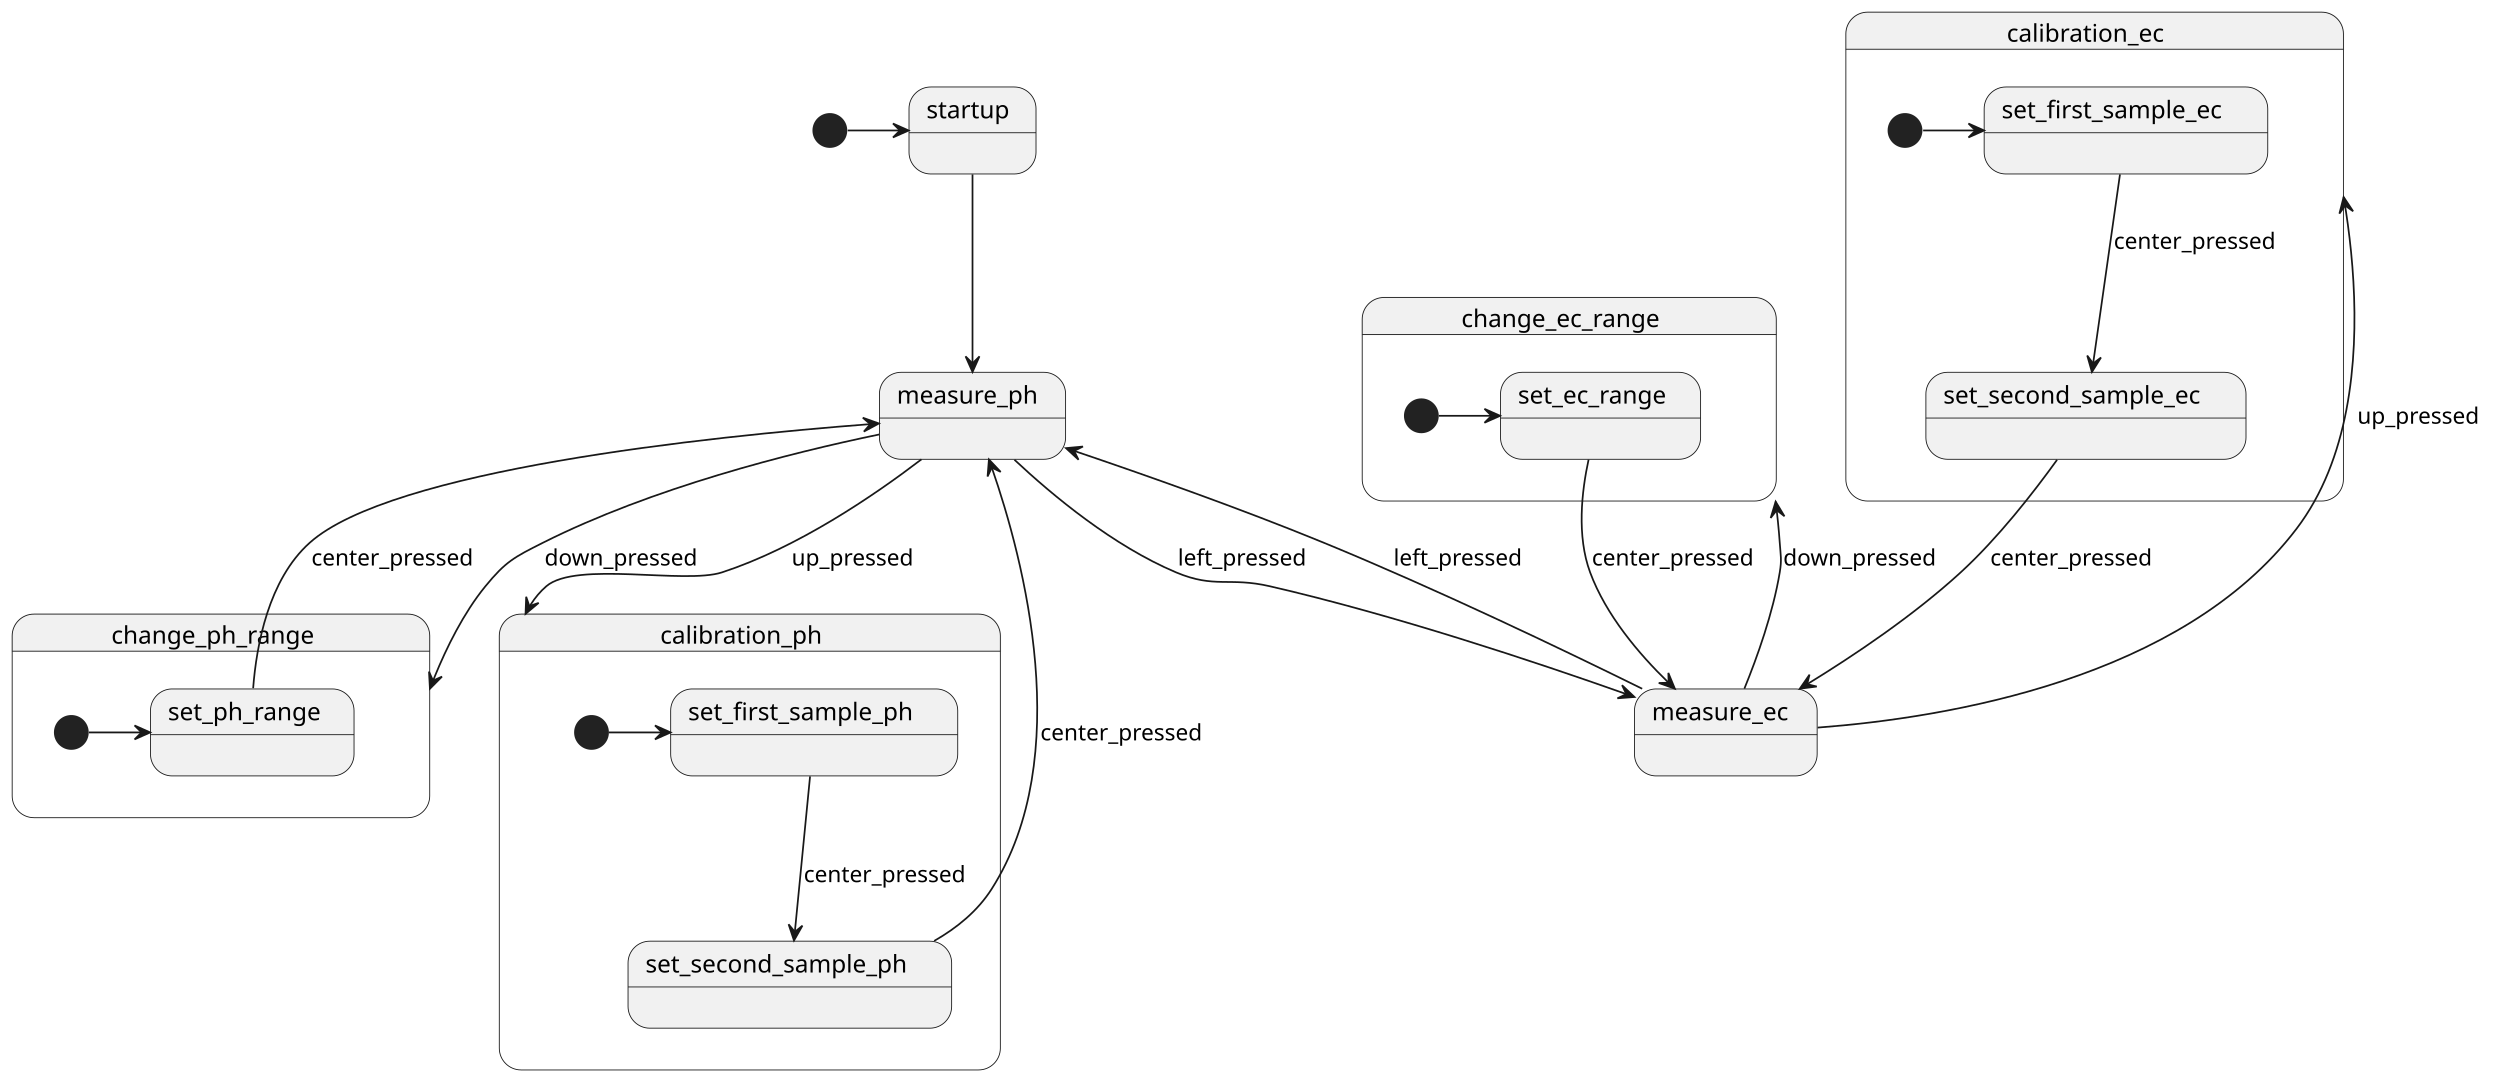
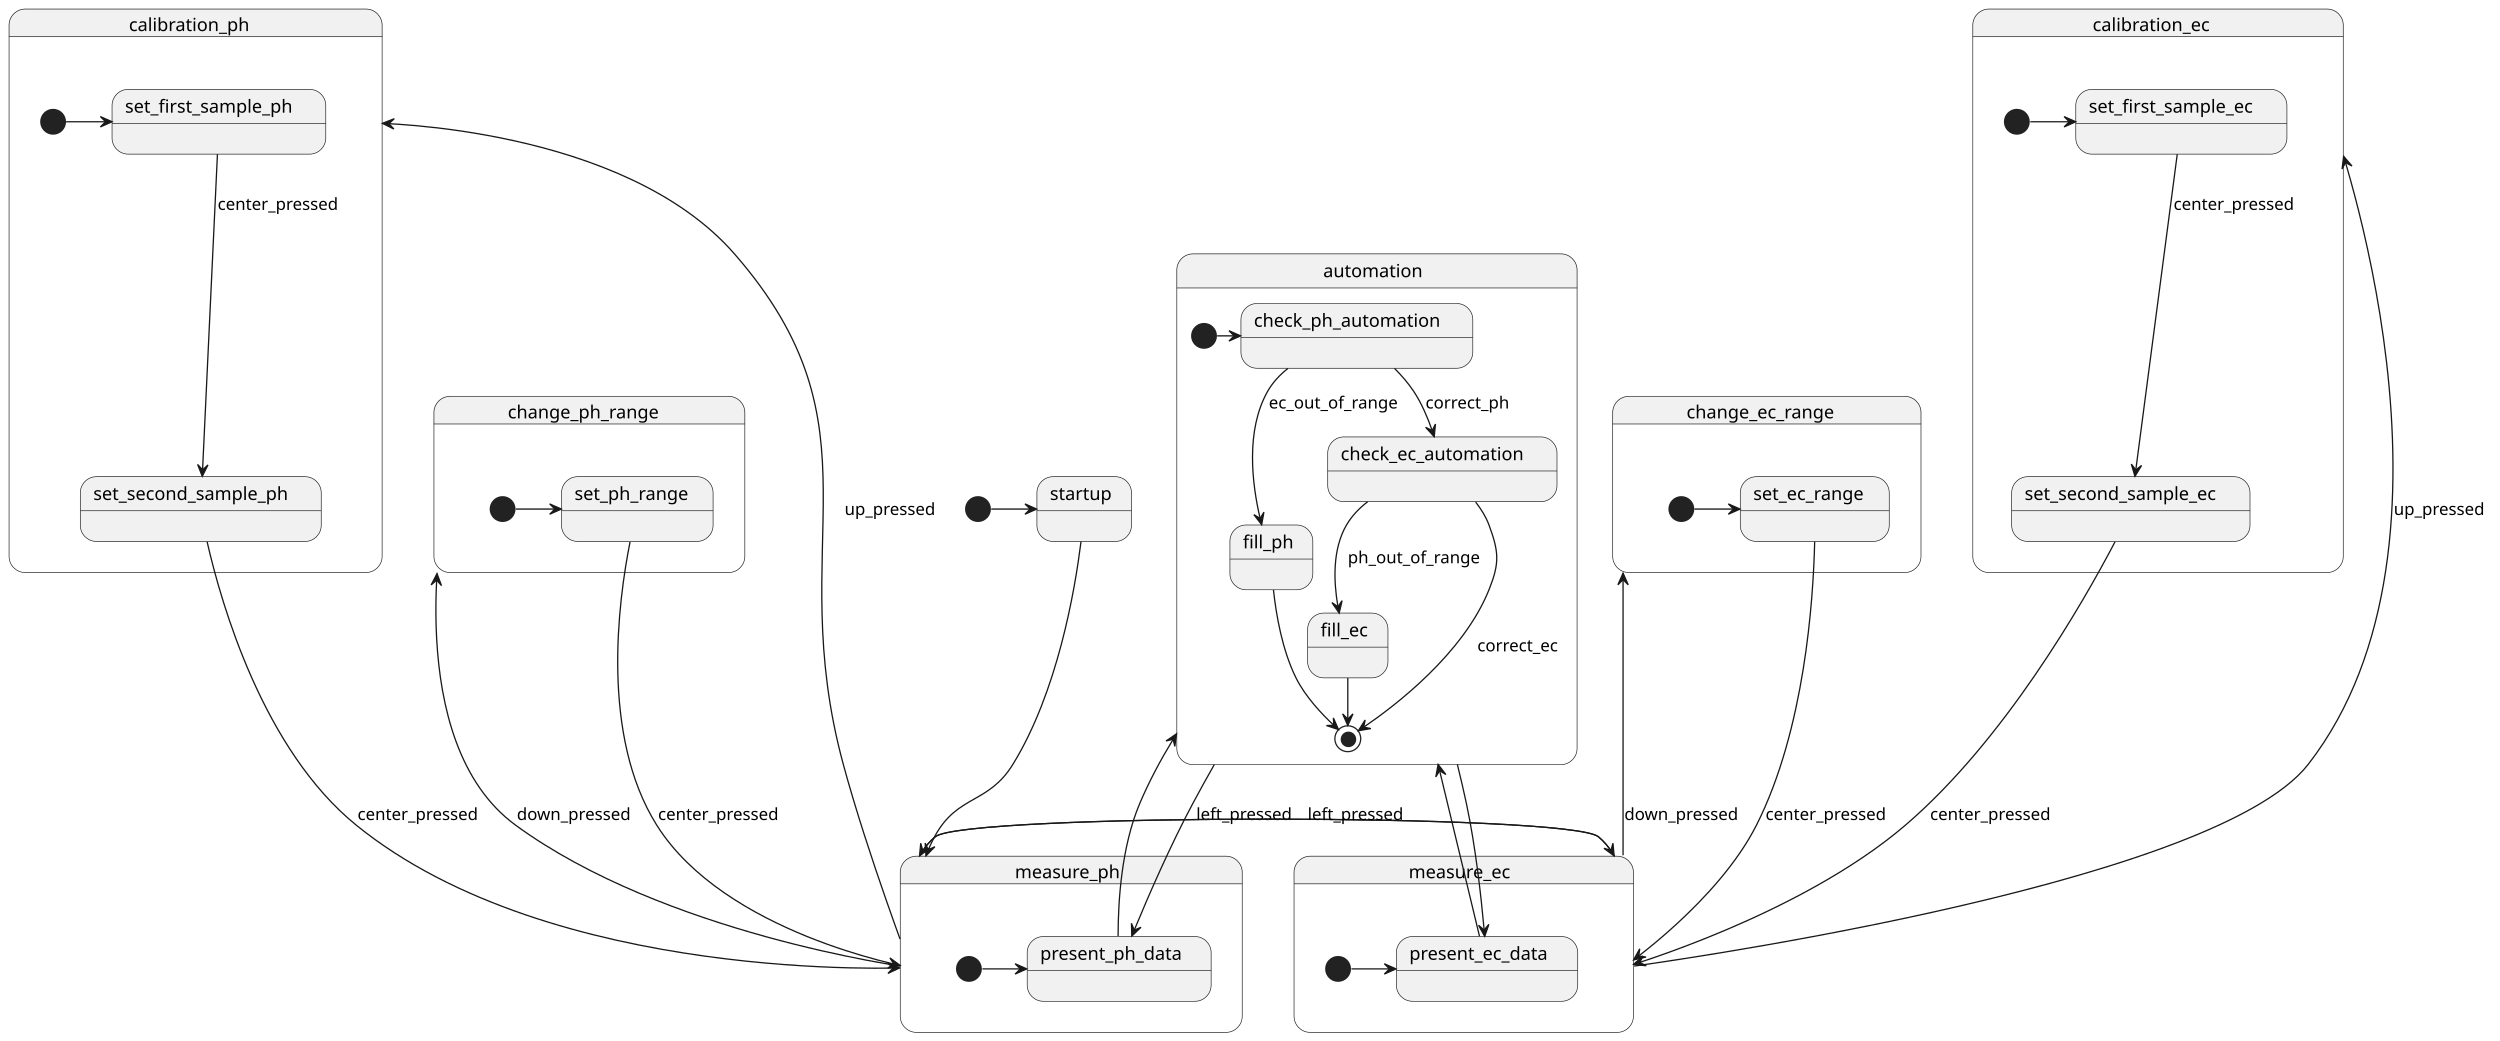
- <svg xmlns="http://www.w3.org/2000/svg" contentStyleType="text/css" height="621px" preserveAspectRatio="none" style="width:1437px;height:621px;background:#FFFFFF;" version="1.1" viewBox="0 0 1437 621" width="1437px" zoomAndPan="magnify">
+ <svg xmlns="http://www.w3.org/2000/svg" contentStyleType="text/css" height="803px" preserveAspectRatio="none" style="width:1930px;height:803px;background:#FFFFFF;" version="1.1" viewBox="0 0 1930 803" width="1930px" zoomAndPan="magnify">
  <defs />
  <g>
    <g id="cluster_calibration_ph">
-       <path d="M299.5,353 L562.5,353 A12.5,12.5 0 0 1 575,365.5 L575,374.297 L287,374.297 L287,365.5 A12.5,12.5 0 0 1 299.5,353 " fill="#F1F1F1" style="stroke:#F1F1F1;stroke-width:1.0;" />
-       <rect fill="none" height="262" rx="12.5" ry="12.5" style="stroke:#181818;stroke-width:0.5;" width="288" x="287" y="353" />
-       <line style="stroke:#181818;stroke-width:0.5;" x1="287" x2="575" y1="374.297" y2="374.297" />
-       <text fill="#000000" font-family="sans-serif" font-size="14" lengthAdjust="spacing" textLength="103" x="379.5" y="369.995">calibration_ph</text>
+       <path d="M19.5,7 L282.5,7 A12.5,12.5 0 0 1 295,19.5 L295,28.297 L7,28.297 L7,19.5 A12.5,12.5 0 0 1 19.5,7 " fill="#F1F1F1" style="stroke:#F1F1F1;stroke-width:1.0;" />
+       <rect fill="none" height="435" rx="12.5" ry="12.5" style="stroke:#181818;stroke-width:0.5;" width="288" x="7" y="7" />
+       <line style="stroke:#181818;stroke-width:0.5;" x1="7" x2="295" y1="28.297" y2="28.297" />
+       <text fill="#000000" font-family="sans-serif" font-size="14" lengthAdjust="spacing" textLength="103" x="99.5" y="23.995">calibration_ph</text>
    </g>
    <g id="cluster_calibration_ec">
-       <path d="M1073.5,7 L1334.5,7 A12.5,12.5 0 0 1 1347,19.5 L1347,28.297 L1061,28.297 L1061,19.5 A12.5,12.5 0 0 1 1073.5,7 " fill="#F1F1F1" style="stroke:#F1F1F1;stroke-width:1.0;" />
-       <rect fill="none" height="281" rx="12.5" ry="12.5" style="stroke:#181818;stroke-width:0.5;" width="286" x="1061" y="7" />
-       <line style="stroke:#181818;stroke-width:0.5;" x1="1061" x2="1347" y1="28.297" y2="28.297" />
-       <text fill="#000000" font-family="sans-serif" font-size="14" lengthAdjust="spacing" textLength="101" x="1153.5" y="23.995">calibration_ec</text>
+       <path d="M1535.5,7 L1796.5,7 A12.5,12.5 0 0 1 1809,19.5 L1809,28.297 L1523,28.297 L1523,19.5 A12.5,12.5 0 0 1 1535.5,7 " fill="#F1F1F1" style="stroke:#F1F1F1;stroke-width:1.0;" />
+       <rect fill="none" height="435" rx="12.5" ry="12.5" style="stroke:#181818;stroke-width:0.5;" width="286" x="1523" y="7" />
+       <line style="stroke:#181818;stroke-width:0.5;" x1="1523" x2="1809" y1="28.297" y2="28.297" />
+       <text fill="#000000" font-family="sans-serif" font-size="14" lengthAdjust="spacing" textLength="101" x="1615.5" y="23.995">calibration_ec</text>
    </g>
    <g id="cluster_change_ph_range">
-       <path d="M19.5,353 L234.5,353 A12.5,12.5 0 0 1 247,365.5 L247,374.297 L7,374.297 L7,365.5 A12.5,12.5 0 0 1 19.5,353 " fill="#F1F1F1" style="stroke:#F1F1F1;stroke-width:1.0;" />
-       <rect fill="none" height="117" rx="12.5" ry="12.5" style="stroke:#181818;stroke-width:0.5;" width="240" x="7" y="353" />
-       <line style="stroke:#181818;stroke-width:0.5;" x1="7" x2="247" y1="374.297" y2="374.297" />
-       <text fill="#000000" font-family="sans-serif" font-size="14" lengthAdjust="spacing" textLength="126" x="64" y="369.995">change_ph_range</text>
+       <path d="M347.5,306 L562.5,306 A12.5,12.5 0 0 1 575,318.5 L575,327.297 L335,327.297 L335,318.5 A12.5,12.5 0 0 1 347.5,306 " fill="#F1F1F1" style="stroke:#F1F1F1;stroke-width:1.0;" />
+       <rect fill="none" height="136" rx="12.5" ry="12.5" style="stroke:#181818;stroke-width:0.5;" width="240" x="335" y="306" />
+       <line style="stroke:#181818;stroke-width:0.5;" x1="335" x2="575" y1="327.297" y2="327.297" />
+       <text fill="#000000" font-family="sans-serif" font-size="14" lengthAdjust="spacing" textLength="126" x="392" y="322.995">change_ph_range</text>
    </g>
    <g id="cluster_change_ec_range">
-       <path d="M795.5,171 L1008.5,171 A12.5,12.5 0 0 1 1021,183.5 L1021,192.297 L783,192.297 L783,183.5 A12.5,12.5 0 0 1 795.5,171 " fill="#F1F1F1" style="stroke:#F1F1F1;stroke-width:1.0;" />
-       <rect fill="none" height="117" rx="12.5" ry="12.5" style="stroke:#181818;stroke-width:0.5;" width="238" x="783" y="171" />
-       <line style="stroke:#181818;stroke-width:0.5;" x1="783" x2="1021" y1="192.297" y2="192.297" />
-       <text fill="#000000" font-family="sans-serif" font-size="14" lengthAdjust="spacing" textLength="124" x="840" y="187.995">change_ec_range</text>
-     </g>
-     <ellipse cx="340" cy="421" fill="#222222" rx="10" ry="10" style="stroke:none;stroke-width:1.0;" />
+       <path d="M1257.5,306 L1470.5,306 A12.5,12.5 0 0 1 1483,318.5 L1483,327.297 L1245,327.297 L1245,318.5 A12.5,12.5 0 0 1 1257.5,306 " fill="#F1F1F1" style="stroke:#F1F1F1;stroke-width:1.0;" />
+       <rect fill="none" height="136" rx="12.5" ry="12.5" style="stroke:#181818;stroke-width:0.5;" width="238" x="1245" y="306" />
+       <line style="stroke:#181818;stroke-width:0.5;" x1="1245" x2="1483" y1="327.297" y2="327.297" />
+       <text fill="#000000" font-family="sans-serif" font-size="14" lengthAdjust="spacing" textLength="124" x="1302" y="322.995">change_ec_range</text>
+     </g>
+     <g id="cluster_measure_ph">
+       <path d="M707.5,661 L946.5,661 A12.5,12.5 0 0 1 959,673.5 L959,682.297 L695,682.297 L695,673.5 A12.5,12.5 0 0 1 707.5,661 " fill="#F1F1F1" style="stroke:#F1F1F1;stroke-width:1.0;" />
+       <rect fill="none" height="136" rx="12.5" ry="12.5" style="stroke:#181818;stroke-width:0.5;" width="264" x="695" y="661" />
+       <line style="stroke:#181818;stroke-width:0.5;" x1="695" x2="959" y1="682.297" y2="682.297" />
+       <text fill="#000000" font-family="sans-serif" font-size="14" lengthAdjust="spacing" textLength="87" x="783.5" y="677.995">measure_ph</text>
+     </g>
+     <g id="cluster_measure_ec">
+       <path d="M1011.5,661 L1248.5,661 A12.5,12.5 0 0 1 1261,673.5 L1261,682.297 L999,682.297 L999,673.5 A12.5,12.5 0 0 1 1011.5,661 " fill="#F1F1F1" style="stroke:#F1F1F1;stroke-width:1.0;" />
+       <rect fill="none" height="136" rx="12.5" ry="12.5" style="stroke:#181818;stroke-width:0.5;" width="262" x="999" y="661" />
+       <line style="stroke:#181818;stroke-width:0.5;" x1="999" x2="1261" y1="682.297" y2="682.297" />
+       <text fill="#000000" font-family="sans-serif" font-size="14" lengthAdjust="spacing" textLength="85" x="1087.5" y="677.995">measure_ec</text>
+     </g>
+     <ellipse cx="41" cy="94" fill="#222222" rx="10" ry="10" style="stroke:none;stroke-width:1.0;" />
    <g id="calibration_ph.set_first_sample_ph">
-       <rect fill="#F1F1F1" height="50" rx="12.5" ry="12.5" style="stroke:#181818;stroke-width:0.5;" width="165" x="385.5" y="396" />
-       <line style="stroke:#181818;stroke-width:0.5;" x1="385.5" x2="550.5" y1="422.297" y2="422.297" />
-       <text fill="#000000" font-family="sans-serif" font-size="14" lengthAdjust="spacing" textLength="145" x="395.5" y="413.995">set_first_sample_ph</text>
+       <rect fill="#F1F1F1" height="50" rx="12.5" ry="12.5" style="stroke:#181818;stroke-width:0.5;" width="165" x="86.5" y="69" />
+       <line style="stroke:#181818;stroke-width:0.5;" x1="86.5" x2="251.5" y1="95.297" y2="95.297" />
+       <text fill="#000000" font-family="sans-serif" font-size="14" lengthAdjust="spacing" textLength="145" x="96.5" y="86.995">set_first_sample_ph</text>
    </g>
    <g id="calibration_ph.set_second_sample_ph">
-       <rect fill="#F1F1F1" height="50" rx="12.5" ry="12.5" style="stroke:#181818;stroke-width:0.5;" width="186" x="361" y="541" />
-       <line style="stroke:#181818;stroke-width:0.5;" x1="361" x2="547" y1="567.297" y2="567.297" />
-       <text fill="#000000" font-family="sans-serif" font-size="14" lengthAdjust="spacing" textLength="166" x="371" y="558.995">set_second_sample_ph</text>
-     </g>
-     <ellipse cx="1095" cy="75" fill="#222222" rx="10" ry="10" style="stroke:none;stroke-width:1.0;" />
+       <rect fill="#F1F1F1" height="50" rx="12.5" ry="12.5" style="stroke:#181818;stroke-width:0.5;" width="186" x="62" y="368" />
+       <line style="stroke:#181818;stroke-width:0.5;" x1="62" x2="248" y1="394.297" y2="394.297" />
+       <text fill="#000000" font-family="sans-serif" font-size="14" lengthAdjust="spacing" textLength="166" x="72" y="385.995">set_second_sample_ph</text>
+     </g>
+     <ellipse cx="1557" cy="94" fill="#222222" rx="10" ry="10" style="stroke:none;stroke-width:1.0;" />
    <g id="calibration_ec.set_first_sample_ec">
-       <rect fill="#F1F1F1" height="50" rx="12.5" ry="12.5" style="stroke:#181818;stroke-width:0.5;" width="163" x="1140.5" y="50" />
-       <line style="stroke:#181818;stroke-width:0.5;" x1="1140.5" x2="1303.5" y1="76.297" y2="76.297" />
-       <text fill="#000000" font-family="sans-serif" font-size="14" lengthAdjust="spacing" textLength="143" x="1150.5" y="67.995">set_first_sample_ec</text>
+       <rect fill="#F1F1F1" height="50" rx="12.5" ry="12.5" style="stroke:#181818;stroke-width:0.5;" width="163" x="1602.5" y="69" />
+       <line style="stroke:#181818;stroke-width:0.5;" x1="1602.5" x2="1765.5" y1="95.297" y2="95.297" />
+       <text fill="#000000" font-family="sans-serif" font-size="14" lengthAdjust="spacing" textLength="143" x="1612.5" y="86.995">set_first_sample_ec</text>
    </g>
    <g id="calibration_ec.set_second_sample_ec">
-       <rect fill="#F1F1F1" height="50" rx="12.5" ry="12.5" style="stroke:#181818;stroke-width:0.5;" width="184" x="1107" y="214" />
-       <line style="stroke:#181818;stroke-width:0.5;" x1="1107" x2="1291" y1="240.297" y2="240.297" />
-       <text fill="#000000" font-family="sans-serif" font-size="14" lengthAdjust="spacing" textLength="164" x="1117" y="231.995">set_second_sample_ec</text>
-     </g>
-     <ellipse cx="41" cy="421" fill="#222222" rx="10" ry="10" style="stroke:none;stroke-width:1.0;" />
+       <rect fill="#F1F1F1" height="50" rx="12.5" ry="12.5" style="stroke:#181818;stroke-width:0.5;" width="184" x="1553" y="368" />
+       <line style="stroke:#181818;stroke-width:0.5;" x1="1553" x2="1737" y1="394.297" y2="394.297" />
+       <text fill="#000000" font-family="sans-serif" font-size="14" lengthAdjust="spacing" textLength="164" x="1563" y="385.995">set_second_sample_ec</text>
+     </g>
+     <ellipse cx="388" cy="393" fill="#222222" rx="10" ry="10" style="stroke:none;stroke-width:1.0;" />
    <g id="change_ph_range.set_ph_range">
-       <rect fill="#F1F1F1" height="50" rx="12.5" ry="12.5" style="stroke:#181818;stroke-width:0.5;" width="117" x="86.5" y="396" />
-       <line style="stroke:#181818;stroke-width:0.5;" x1="86.5" x2="203.5" y1="422.297" y2="422.297" />
-       <text fill="#000000" font-family="sans-serif" font-size="14" lengthAdjust="spacing" textLength="97" x="96.5" y="413.995">set_ph_range</text>
-     </g>
-     <ellipse cx="817" cy="239" fill="#222222" rx="10" ry="10" style="stroke:none;stroke-width:1.0;" />
+       <rect fill="#F1F1F1" height="50" rx="12.5" ry="12.5" style="stroke:#181818;stroke-width:0.5;" width="117" x="433.5" y="368" />
+       <line style="stroke:#181818;stroke-width:0.5;" x1="433.5" x2="550.5" y1="394.297" y2="394.297" />
+       <text fill="#000000" font-family="sans-serif" font-size="14" lengthAdjust="spacing" textLength="97" x="443.5" y="385.995">set_ph_range</text>
+     </g>
+     <ellipse cx="1298" cy="393" fill="#222222" rx="10" ry="10" style="stroke:none;stroke-width:1.0;" />
    <g id="change_ec_range.set_ec_range">
-       <rect fill="#F1F1F1" height="50" rx="12.5" ry="12.5" style="stroke:#181818;stroke-width:0.5;" width="115" x="862.5" y="214" />
-       <line style="stroke:#181818;stroke-width:0.5;" x1="862.5" x2="977.5" y1="240.297" y2="240.297" />
-       <text fill="#000000" font-family="sans-serif" font-size="14" lengthAdjust="spacing" textLength="95" x="872.5" y="231.995">set_ec_range</text>
-     </g>
-     <ellipse cx="477" cy="75" fill="#222222" rx="10" ry="10" style="stroke:none;stroke-width:1.0;" />
+       <rect fill="#F1F1F1" height="50" rx="12.5" ry="12.5" style="stroke:#181818;stroke-width:0.5;" width="115" x="1343.5" y="368" />
+       <line style="stroke:#181818;stroke-width:0.5;" x1="1343.5" x2="1458.5" y1="394.297" y2="394.297" />
+       <text fill="#000000" font-family="sans-serif" font-size="14" lengthAdjust="spacing" textLength="95" x="1353.5" y="385.995">set_ec_range</text>
+     </g>
+     <ellipse cx="748" cy="748" fill="#222222" rx="10" ry="10" style="stroke:none;stroke-width:1.0;" />
+     <g id="measure_ph.present_ph_data">
+       <rect fill="#F1F1F1" height="50" rx="12.5" ry="12.5" style="stroke:#181818;stroke-width:0.5;" width="142" x="793" y="723" />
+       <line style="stroke:#181818;stroke-width:0.5;" x1="793" x2="935" y1="749.297" y2="749.297" />
+       <text fill="#000000" font-family="sans-serif" font-size="14" lengthAdjust="spacing" textLength="122" x="803" y="740.995">present_ph_data</text>
+     </g>
+     <ellipse cx="1033" cy="748" fill="#222222" rx="10" ry="10" style="stroke:none;stroke-width:1.0;" />
+     <g id="measure_ec.present_ec_data">
+       <rect fill="#F1F1F1" height="50" rx="12.5" ry="12.5" style="stroke:#181818;stroke-width:0.5;" width="140" x="1078" y="723" />
+       <line style="stroke:#181818;stroke-width:0.5;" x1="1078" x2="1218" y1="749.297" y2="749.297" />
+       <text fill="#000000" font-family="sans-serif" font-size="14" lengthAdjust="spacing" textLength="120" x="1088" y="740.995">present_ec_data</text>
+     </g>
+     <ellipse cx="755" cy="393" fill="#222222" rx="10" ry="10" style="stroke:none;stroke-width:1.0;" />
    <g id="startup">
-       <rect fill="#F1F1F1" height="50" rx="12.5" ry="12.5" style="stroke:#181818;stroke-width:0.5;" width="73" x="522.5" y="50" />
-       <line style="stroke:#181818;stroke-width:0.5;" x1="522.5" x2="595.5" y1="76.297" y2="76.297" />
-       <text fill="#000000" font-family="sans-serif" font-size="14" lengthAdjust="spacing" textLength="53" x="532.5" y="67.995">startup</text>
-     </g>
-     <g id="measure_ph">
-       <rect fill="#F1F1F1" height="50" rx="12.5" ry="12.5" style="stroke:#181818;stroke-width:0.5;" width="107" x="505.5" y="214" />
-       <line style="stroke:#181818;stroke-width:0.5;" x1="505.5" x2="612.5" y1="240.297" y2="240.297" />
-       <text fill="#000000" font-family="sans-serif" font-size="14" lengthAdjust="spacing" textLength="87" x="515.5" y="231.995">measure_ph</text>
-     </g>
-     <g id="measure_ec">
-       <rect fill="#F1F1F1" height="50" rx="12.5" ry="12.5" style="stroke:#181818;stroke-width:0.5;" width="105" x="939.5" y="396" />
-       <line style="stroke:#181818;stroke-width:0.5;" x1="939.5" x2="1044.5" y1="422.297" y2="422.297" />
-       <text fill="#000000" font-family="sans-serif" font-size="14" lengthAdjust="spacing" textLength="85" x="949.5" y="413.995">measure_ec</text>
+       <rect fill="#F1F1F1" height="50" rx="12.5" ry="12.5" style="stroke:#181818;stroke-width:0.5;" width="73" x="800.5" y="368" />
+       <line style="stroke:#181818;stroke-width:0.5;" x1="800.5" x2="873.5" y1="394.297" y2="394.297" />
+       <text fill="#000000" font-family="sans-serif" font-size="14" lengthAdjust="spacing" textLength="53" x="810.5" y="385.995">startup</text>
+     </g>
+     <path d="M921,196 L1205,196 A12.5,12.5 0 0 1 1217.5,208.5 L1217.5,222.297 L908.5,222.297 L908.5,208.5 A12.5,12.5 0 0 1 921,196 " fill="#F1F1F1" style="stroke:#F1F1F1;stroke-width:1.0;" />
+     <rect fill="none" height="394.297" rx="12.5" ry="12.5" style="stroke:#181818;stroke-width:0.5;" width="309" x="908.5" y="196" />
+     <line style="stroke:#181818;stroke-width:0.5;" x1="908.5" x2="1217.5" y1="222.297" y2="222.297" />
+     <text fill="#000000" font-family="sans-serif" font-size="14" lengthAdjust="spacing" textLength="83" x="1021.5" y="213.995">automation</text>
+     <ellipse cx="929.5" cy="259.297" fill="#222222" rx="10" ry="10" style="stroke:none;stroke-width:1.0;" />
+     <g id="automation.check_ph_automation">
+       <rect fill="#F1F1F1" height="50" rx="12.5" ry="12.5" style="stroke:#181818;stroke-width:0.5;" width="179" x="958" y="234.297" />
+       <line style="stroke:#181818;stroke-width:0.5;" x1="958" x2="1137" y1="260.594" y2="260.594" />
+       <text fill="#000000" font-family="sans-serif" font-size="14" lengthAdjust="spacing" textLength="159" x="968" y="252.292">check_ph_automation</text>
+     </g>
+     <g id="automation.fill_ph">
+       <rect fill="#F1F1F1" height="50" rx="12.5" ry="12.5" style="stroke:#181818;stroke-width:0.5;" width="64" x="949.5" y="405.297" />
+       <line style="stroke:#181818;stroke-width:0.5;" x1="949.5" x2="1013.5" y1="431.594" y2="431.594" />
+       <text fill="#000000" font-family="sans-serif" font-size="14" lengthAdjust="spacing" textLength="44" x="959.5" y="423.292">fill_ph</text>
+     </g>
+     <g id="automation.check_ec_automation">
+       <rect fill="#F1F1F1" height="50" rx="12.5" ry="12.5" style="stroke:#181818;stroke-width:0.5;" width="177" x="1025" y="337.297" />
+       <line style="stroke:#181818;stroke-width:0.5;" x1="1025" x2="1202" y1="363.594" y2="363.594" />
+       <text fill="#000000" font-family="sans-serif" font-size="14" lengthAdjust="spacing" textLength="157" x="1035" y="355.292">check_ec_automation</text>
+     </g>
+     <g id="automation.fill_ec">
+       <rect fill="#F1F1F1" height="50" rx="12.5" ry="12.5" style="stroke:#181818;stroke-width:0.5;" width="62" x="1009.5" y="473.297" />
+       <line style="stroke:#181818;stroke-width:0.5;" x1="1009.5" x2="1071.5" y1="499.594" y2="499.594" />
+       <text fill="#000000" font-family="sans-serif" font-size="14" lengthAdjust="spacing" textLength="42" x="1019.5" y="491.292">fill_ec</text>
+     </g>
+     <ellipse cx="1040.5" cy="570.297" fill="none" rx="10" ry="10" style="stroke:#222222;stroke-width:1.0;" />
+     <ellipse cx="1041" cy="570.797" fill="#222222" rx="6" ry="6" style="stroke:none;stroke-width:1.0;" />
+     <g id="link_*start*automation_check_ph_automation">
+       <path d="M939.641,259.297 C943.981,259.297 948.322,259.297 952.662,259.297 " fill="none" id="*start*automation-to-check_ph_automation" style="stroke:#181818;stroke-width:1.0;" />
+       <polygon fill="#181818" points="957.758,259.297,948.758,255.297,952.758,259.297,948.758,263.297,957.758,259.297" style="stroke:#181818;stroke-width:1.0;" />
+     </g>
+     <g id="link_check_ph_automation_fill_ph">
+       <path d="M994.338,284.345 C988.009,289.381 982.416,295.328 978.5,302.297 C961.614,332.343 966.462,373.032 972.802,400.173 " fill="none" id="check_ph_automation-to-fill_ph" style="stroke:#181818;stroke-width:1.0;" />
+       <polygon fill="#181818" points="973.998,405.078,975.75,395.386,972.812,400.221,967.978,397.283,973.998,405.078" style="stroke:#181818;stroke-width:1.0;" />
+       <text fill="#000000" font-family="sans-serif" font-size="13" lengthAdjust="spacing" textLength="107" x="979.5" y="315.364">ec_out_of_range</text>
+     </g>
+     <g id="link_check_ph_automation_check_ec_automation">
+       <path d="M1076.531,284.36 C1082.004,289.849 1087.315,295.949 1091.5,302.297 C1097.498,311.396 1102.16,322.355 1105.618,332.346 " fill="none" id="check_ph_automation-to-check_ec_automation" style="stroke:#181818;stroke-width:1.0;" />
+       <polygon fill="#181818" points="1107.219,337.16,1108.176,327.358,1105.642,332.415,1100.584,329.881,1107.219,337.16" style="stroke:#181818;stroke-width:1.0;" />
+       <text fill="#000000" font-family="sans-serif" font-size="13" lengthAdjust="spacing" textLength="68" x="1100.5" y="315.364">correct_ph</text>
+     </g>
+     <g id="link_check_ec_automation_fill_ec">
+       <path d="M1055.84,387.329 C1049.336,392.333 1043.588,398.276 1039.5,405.297 C1028.553,424.097 1029.537,448.933 1032.856,468.061 " fill="none" id="check_ec_automation-to-fill_ec" style="stroke:#181818;stroke-width:1.0;" />
+       <polygon fill="#181818" points="1033.845,473.295,1036.104,463.709,1032.916,468.382,1028.243,465.194,1033.845,473.295" style="stroke:#181818;stroke-width:1.0;" />
+       <text fill="#000000" font-family="sans-serif" font-size="13" lengthAdjust="spacing" textLength="108" x="1040.5" y="434.864">ph_out_of_range</text>
+     </g>
+     <g id="link_check_ec_automation_*end*automation">
+       <path d="M1139.203,387.608 C1143.419,392.995 1147.168,398.992 1149.5,405.297 C1157.21,426.139 1157.773,434.672 1149.5,455.297 C1129.716,504.616 1077.29,544.672 1053.08,561.167 " fill="none" id="check_ec_automation-to-*end*automation" style="stroke:#181818;stroke-width:1.0;" />
+       <polygon fill="#181818" points="1048.632,564.148,1058.335,562.459,1052.785,561.364,1053.88,555.814,1048.632,564.148" style="stroke:#181818;stroke-width:1.0;" />
+       <text fill="#000000" font-family="sans-serif" font-size="13" lengthAdjust="spacing" textLength="67" x="1140.5" y="502.864">correct_ec</text>
+     </g>
+     <g id="link_fill_ph_*end*automation">
+       <path d="M983.115,455.445 C985.177,474.666 989.863,501.811 1000.5,523.297 C1007.649,537.737 1020.443,551.271 1029.638,559.87 " fill="none" id="fill_ph-to-*end*automation" style="stroke:#181818;stroke-width:1.0;" />
+       <polygon fill="#181818" points="1033.332,563.241,1029.38,554.22,1029.639,559.871,1023.988,560.13,1033.332,563.241" style="stroke:#181818;stroke-width:1.0;" />
+     </g>
+     <g id="link_fill_ec_*end*automation">
+       <path d="M1040.5,523.387 C1040.5,533.867 1040.5,545.797 1040.5,554.869 " fill="none" id="fill_ec-to-*end*automation" style="stroke:#181818;stroke-width:1.0;" />
+       <polygon fill="#181818" points="1040.5,560.11,1044.5,551.11,1040.5,555.11,1036.5,551.11,1040.5,560.11" style="stroke:#181818;stroke-width:1.0;" />
    </g>
    <g id="link_*start_startup">
-       <path d="M487.25,75 C497.195,75 507.139,75 517.084,75 " fill="none" id="*start-to-startup" style="stroke:#181818;stroke-width:1.0;" />
-       <polygon fill="#181818" points="522.284,75,513.284,71,517.284,75,513.284,79,522.284,75" style="stroke:#181818;stroke-width:1.0;" />
+       <path d="M765.25,393 C775.195,393 785.139,393 795.084,393 " fill="none" id="*start-to-startup" style="stroke:#181818;stroke-width:1.0;" />
+       <polygon fill="#181818" points="800.284,393,791.284,389,795.284,393,791.284,397,800.284,393" style="stroke:#181818;stroke-width:1.0;" />
    </g>
    <g id="link_startup_measure_ph">
-       <path d="M559,100.253 C559,129.207 559,177.6 559,208.64 " fill="none" id="startup-to-measure_ph" style="stroke:#181818;stroke-width:1.0;" />
-       <polygon fill="#181818" points="559,213.846,563,204.846,559,208.846,555,204.846,559,213.846" style="stroke:#181818;stroke-width:1.0;" />
+       <path d="M834.557,418.013 C829.717,456.747 816.242,534.301 782,590 C763.054,620.817 739.549,613.367 722,645 C719.247,649.962 716.885,655.247 714.857,660.7 " fill="none" id="startup-to-measure_ph" style="stroke:#181818;stroke-width:1.0;" />
+       <polygon fill="#181818" points="714.857,660.7,721.742,653.658,716.599,656.014,714.244,650.87,714.857,660.7" style="stroke:#181818;stroke-width:1.0;" />
    </g>
    <g id="link_measure_ph_measure_ec">
-       <path d="M583.103,264.267 C605.252,285.012 640.015,313.841 676,329 C698.359,338.419 706.36,331.541 730,337 C801.61,353.536 881.897,380.221 934.495,398.856 " fill="none" id="measure_ph-to-measure_ec" style="stroke:#181818;stroke-width:1.0;" />
-       <polygon fill="#181818" points="939.498,400.633,932.357,393.85,934.787,398.959,929.678,401.388,939.498,400.633" style="stroke:#181818;stroke-width:1.0;" />
-       <text fill="#000000" font-family="sans-serif" font-size="13" lengthAdjust="spacing" textLength="79" x="677" y="325.067">left_pressed</text>
+       <path d="M709.871,660.767 C710.036,660.474 710.203,660.182 710.373,659.892 C710.712,659.312 711.061,658.739 711.419,658.172 C714.286,653.634 717.774,649.511 722,646 C743.877,627.821 1212.12,627.821 1234,646 C1238.225,649.511 1241.713,653.634 1244.58,658.172 C1244.938,658.739 1245.286,659.312 1245.626,659.892 C1245.795,660.182 1245.962,660.474 1246.127,660.767 " fill="none" id="measure_ph-to-measure_ec" style="stroke:#181818;stroke-width:1.0;" />
+       <polygon fill="#181818" points="1246.127,660.767,1245.199,650.962,1243.675,656.409,1238.227,654.885,1246.127,660.767" style="stroke:#181818;stroke-width:1.0;" />
+       <text fill="#000000" font-family="sans-serif" font-size="13" lengthAdjust="spacing" textLength="79" x="923.5" y="633.067">left_pressed</text>
    </g>
    <g id="link_measure_ec_measure_ph">
-       <path d="M943.924,395.889 C897.606,373.052 825.29,338.417 761,312 C713.348,292.42 658.192,272.971 617.567,259.232 " fill="none" id="measure_ec-to-measure_ph" style="stroke:#181818;stroke-width:1.0;" />
-       <polygon fill="#181818" points="612.686,257.585,619.935,264.252,617.424,259.183,622.492,256.672,612.686,257.585" style="stroke:#181818;stroke-width:1.0;" />
-       <text fill="#000000" font-family="sans-serif" font-size="13" lengthAdjust="spacing" textLength="79" x="801" y="325.067">left_pressed</text>
+       <path d="M1246.127,660.767 C1245.962,660.474 1245.795,660.182 1245.626,659.892 C1245.286,659.312 1244.938,658.739 1244.58,658.172 C1241.713,653.634 1238.225,649.511 1234,646 C1212.12,627.821 743.877,627.821 722,646 C717.774,649.511 714.286,653.634 711.419,658.172 C711.061,658.739 710.712,659.312 710.373,659.892 C710.203,660.182 710.036,660.474 709.871,660.767 " fill="none" id="measure_ec-to-measure_ph" style="stroke:#181818;stroke-width:1.0;" />
+       <polygon fill="#181818" points="709.871,660.767,717.771,654.885,712.323,656.409,710.799,650.962,709.871,660.767" style="stroke:#181818;stroke-width:1.0;" />
+       <text fill="#000000" font-family="sans-serif" font-size="13" lengthAdjust="spacing" textLength="79" x="1009.5" y="633.067">left_pressed</text>
    </g>
    <g id="link_measure_ph_calibration_ph">
-       <path d="M529.66,264.012 C501.951,285.192 458.294,314.83 415,329 C393.602,336.004 331.039,322.283 314,337 C310.532,339.995 307.625,343.482 305.195,347.298 C304.587,348.252 304.009,349.226 303.46,350.219 C303.185,350.715 302.918,351.216 302.657,351.721 C302.527,351.973 302.398,352.227 302.271,352.481 C302.208,352.608 302.145,352.736 302.082,352.864 " fill="none" id="measure_ph-to-calibration_ph" style="stroke:#181818;stroke-width:1.0;" />
-       <polygon fill="#181818" points="302.082,352.864,309.634,346.541,304.282,348.374,302.45,343.022,302.082,352.864" style="stroke:#181818;stroke-width:1.0;" />
-       <text fill="#000000" font-family="sans-serif" font-size="13" lengthAdjust="spacing" textLength="74" x="455" y="325.067">up_pressed</text>
+       <path d="M694.854,724.979 C694.793,724.811 694.731,724.642 694.67,724.471 C694.546,724.131 694.422,723.788 694.296,723.441 C693.291,720.669 692.218,717.694 691.089,714.541 C688.83,708.236 686.345,701.216 683.72,693.672 C673.218,663.495 660.473,624.916 651,590 C604.115,417.201 684.701,330.923 567,196 C524.197,146.934 455.698,121.7 397.167,108.725 C367.902,102.237 341.128,98.814 321.304,97.009 C311.392,96.107 303.218,95.609 297.338,95.334 C296.603,95.3 295.904,95.269 295.242,95.241 " fill="none" id="measure_ph-to-calibration_ph" style="stroke:#181818;stroke-width:1.0;" />
+       <polygon fill="#181818" points="295.242,95.241,304.067,99.614,300.238,95.45,304.401,91.621,295.242,95.241" style="stroke:#181818;stroke-width:1.0;" />
+       <text fill="#000000" font-family="sans-serif" font-size="13" lengthAdjust="spacing" textLength="74" x="652" y="397.567">up_pressed</text>
    </g>
    <g id="link_measure_ph_change_ph_range">
-       <path d="M505.352,249.737 C453.857,260.423 374.849,280.392 312,312 C295.562,320.267 290.652,322.76 279,337 C266.439,352.351 256.662,372.303 249.918,388.799 C249.076,390.861 248.28,392.869 247.532,394.807 C247.439,395.049 247.346,395.29 247.254,395.53 C247.208,395.65 247.163,395.77 247.117,395.89 " fill="none" id="measure_ph-to-change_ph_range" style="stroke:#181818;stroke-width:1.0;" />
-       <polygon fill="#181818" points="247.117,395.89,254.064,388.908,248.9,391.218,246.59,386.055,247.117,395.89" style="stroke:#181818;stroke-width:1.0;" />
-       <text fill="#000000" font-family="sans-serif" font-size="13" lengthAdjust="spacing" textLength="93" x="313" y="325.067">down_pressed</text>
+       <path d="M694.884,745.798 C694.23,745.695 693.538,745.586 692.81,745.469 C686.989,744.535 678.858,743.15 668.905,741.249 C648.998,737.445 621.803,731.574 591.209,723.11 C530.021,706.181 455.24,678.88 398,637 C354.015,604.818 340.004,545.449 337.117,493.451 C336.395,480.452 336.368,467.913 336.742,456.375 C336.836,453.49 336.954,450.668 337.093,447.917 C337.163,446.541 337.237,445.184 337.317,443.845 C337.336,443.51 337.356,443.176 337.377,442.844 " fill="none" id="measure_ph-to-change_ph_range" style="stroke:#181818;stroke-width:1.0;" />
+       <polygon fill="#181818" points="337.377,442.844,332.834,451.583,337.071,447.835,340.819,452.072,337.377,442.844" style="stroke:#181818;stroke-width:1.0;" />
+       <text fill="#000000" font-family="sans-serif" font-size="13" lengthAdjust="spacing" textLength="93" x="399" y="633.067">down_pressed</text>
    </g>
    <g id="link_measure_ec_calibration_ec">
-       <path d="M1044.77,418.223 C1119.48,412.583 1254.32,390.257 1320,304 C1350.32,264.183 1355.398,208.328 1352.735,161.868 C1352.069,150.253 1350.92,139.226 1349.56,129.182 C1348.88,124.161 1348.148,119.385 1347.397,114.906 C1347.303,114.346 1347.209,113.79 1347.115,113.24 " fill="none" id="measure_ec-to-calibration_ec" style="stroke:#181818;stroke-width:1.0;" />
-       <polygon fill="#181818" points="1347.115,113.24,1344.693,122.786,1347.959,118.168,1352.578,121.435,1347.115,113.24" style="stroke:#181818;stroke-width:1.0;" />
-       <text fill="#000000" font-family="sans-serif" font-size="13" lengthAdjust="spacing" textLength="74" x="1355" y="243.567">up_pressed</text>
+       <path d="M1261.58,745.816 C1261.845,745.778 1262.116,745.74 1262.393,745.701 C1263.5,745.544 1264.698,745.374 1265.986,745.189 C1268.561,744.821 1271.492,744.396 1274.753,743.917 C1287.799,742.001 1306.136,739.207 1328.178,735.579 C1372.261,728.325 1431.161,717.739 1492.175,704.179 C1614.203,677.059 1744.685,638.045 1782,590 C1848.995,503.738 1854.195,381.24 1842.424,279.689 C1836.538,228.913 1826.41,183.375 1817.641,150.22 C1815.449,141.932 1813.342,134.417 1811.408,127.788 C1810.924,126.131 1810.451,124.529 1809.991,122.984 C1809.76,122.212 1809.533,121.454 1809.309,120.71 " fill="none" id="measure_ec-to-calibration_ec" style="stroke:#181818;stroke-width:1.0;" />
+       <polygon fill="#181818" points="1809.309,120.71,1808.076,130.482,1810.752,125.498,1815.736,128.173,1809.309,120.71" style="stroke:#181818;stroke-width:1.0;" />
+       <text fill="#000000" font-family="sans-serif" font-size="13" lengthAdjust="spacing" textLength="74" x="1848" y="397.567">up_pressed</text>
    </g>
    <g id="link_measure_ec_change_ec_range">
-       <path d="M1002.66,395.845 C1010.01,377.823 1019.13,352.381 1023,329 C1024.23,321.546 1023.52,319.538 1023,312 C1022.73,308.097 1022.379,304.084 1021.97,300.044 C1021.765,298.024 1021.547,295.997 1021.316,293.974 C1021.201,292.963 1021.083,291.952 1020.963,290.944 C1020.902,290.44 1020.841,289.937 1020.78,289.434 C1020.749,289.183 1020.718,288.931 1020.688,288.68 C1020.672,288.555 1020.657,288.43 1020.641,288.304 " fill="none" id="measure_ec-to-change_ec_range" style="stroke:#181818;stroke-width:1.0;" />
-       <polygon fill="#181818" points="1020.641,288.304,1017.781,297.728,1021.257,293.266,1025.72,296.743,1020.641,288.304" style="stroke:#181818;stroke-width:1.0;" />
-       <text fill="#000000" font-family="sans-serif" font-size="13" lengthAdjust="spacing" textLength="93" x="1025" y="325.067">down_pressed</text>
+       <path d="M1253,660.27 C1253,659.083 1253,657.888 1253,656.686 C1253,654.282 1253,651.85 1253,649.392 C1253,644.476 1253,639.458 1253,634.357 C1253,613.954 1253,592.235 1253,570.516 C1253,527.078 1253,483.638 1253,450.722 C1253,448.664 1253,446.648 1253,444.676 C1253,444.183 1253,443.692 1253,443.204 C1253,442.961 1253,442.718 1253,442.475 " fill="none" id="measure_ec-to-change_ec_range" style="stroke:#181818;stroke-width:1.0;" />
+       <polygon fill="#181818" points="1253,442.475,1249,451.475,1253,447.475,1257,451.475,1253,442.475" style="stroke:#181818;stroke-width:1.0;" />
+       <text fill="#000000" font-family="sans-serif" font-size="13" lengthAdjust="spacing" textLength="93" x="1254" y="633.067">down_pressed</text>
    </g>
    <g id="link_*start*calibration_ph_set_first_sample_ph">
-       <path d="M350,421 C360.075,421 370.149,421 380.224,421 " fill="none" id="*start*calibration_ph-to-set_first_sample_ph" style="stroke:#181818;stroke-width:1.0;" />
-       <polygon fill="#181818" points="385.492,421,376.492,417,380.492,421,376.492,425,385.492,421" style="stroke:#181818;stroke-width:1.0;" />
+       <path d="M51,94 C61.075,94 71.149,94 81.224,94 " fill="none" id="*start*calibration_ph-to-set_first_sample_ph" style="stroke:#181818;stroke-width:1.0;" />
+       <polygon fill="#181818" points="86.492,94,77.492,90,81.492,94,77.492,98,86.492,94" style="stroke:#181818;stroke-width:1.0;" />
    </g>
    <g id="link_set_first_sample_ph_set_second_sample_ph">
-       <path d="M465.625,446.258 C463.212,470.91 459.47,509.125 456.887,535.511 " fill="none" id="set_first_sample_ph-to-set_second_sample_ph" style="stroke:#181818;stroke-width:1.0;" />
-       <polygon fill="#181818" points="456.387,540.623,461.245,532.055,456.874,535.647,453.283,531.276,456.387,540.623" style="stroke:#181818;stroke-width:1.0;" />
-       <text fill="#000000" font-family="sans-serif" font-size="13" lengthAdjust="spacing" textLength="99" x="462" y="507.067">center_pressed</text>
+       <path d="M167.866,119.053 C165.32,173.076 159.154,303.885 156.386,362.607 " fill="none" id="set_first_sample_ph-to-set_second_sample_ph" style="stroke:#181818;stroke-width:1.0;" />
+       <polygon fill="#181818" points="156.144,367.722,160.564,358.921,156.38,362.728,152.573,358.543,156.144,367.722" style="stroke:#181818;stroke-width:1.0;" />
+       <text fill="#000000" font-family="sans-serif" font-size="13" lengthAdjust="spacing" textLength="99" x="168" y="162.067">center_pressed</text>
    </g>
    <g id="link_set_second_sample_ph_measure_ph">
-       <path d="M536.948,540.848 C550.065,533.374 561.939,523.644 570,511 C618.308,435.226 588.477,321.821 570.163,269.003 " fill="none" id="set_second_sample_ph-to-measure_ph" style="stroke:#181818;stroke-width:1.0;" />
-       <polygon fill="#181818" points="568.43,264.084,567.651,273.902,570.093,268.799,575.195,271.242,568.43,264.084" style="stroke:#181818;stroke-width:1.0;" />
-       <text fill="#000000" font-family="sans-serif" font-size="13" lengthAdjust="spacing" textLength="99" x="598" y="425.567">center_pressed</text>
+       <path d="M159.886,418.21 C171.095,467.315 203.398,578.881 275,637 C350.651,698.405 456.576,725.957 544.12,738.132 C587.892,744.219 627.069,746.462 655.568,747.171 C669.817,747.525 681.397,747.496 689.548,747.372 C690.567,747.356 691.532,747.339 692.442,747.321 C692.897,747.312 693.338,747.303 693.766,747.294 C693.979,747.289 694.19,747.284 694.396,747.279 " fill="none" id="set_second_sample_ph-to-measure_ph" style="stroke:#181818;stroke-width:1.0;" />
+       <polygon fill="#181818" points="694.396,747.279,685.307,743.487,689.398,747.394,685.491,751.485,694.396,747.279" style="stroke:#181818;stroke-width:1.0;" />
+       <text fill="#000000" font-family="sans-serif" font-size="13" lengthAdjust="spacing" textLength="99" x="276" y="633.067">center_pressed</text>
    </g>
    <g id="link_*start*calibration_ec_set_first_sample_ec">
-       <path d="M1105.42,75 C1115.37,75 1125.33,75 1135.28,75 " fill="none" id="*start*calibration_ec-to-set_first_sample_ec" style="stroke:#181818;stroke-width:1.0;" />
-       <polygon fill="#181818" points="1140.48,75,1131.48,71,1135.48,75,1131.48,79,1140.48,75" style="stroke:#181818;stroke-width:1.0;" />
+       <path d="M1567.42,94 C1577.37,94 1587.33,94 1597.28,94 " fill="none" id="*start*calibration_ec-to-set_first_sample_ec" style="stroke:#181818;stroke-width:1.0;" />
+       <polygon fill="#181818" points="1602.48,94,1593.48,90,1597.48,94,1593.48,98,1602.48,94" style="stroke:#181818;stroke-width:1.0;" />
    </g>
    <g id="link_set_first_sample_ec_set_second_sample_ec">
-       <path d="M1218.56,100.253 C1214.45,129.207 1207.58,177.6 1203.17,208.64 " fill="none" id="set_first_sample_ec-to-set_second_sample_ec" style="stroke:#181818;stroke-width:1.0;" />
-       <polygon fill="#181818" points="1202.43,213.846,1207.657,205.499,1203.134,208.896,1199.737,204.373,1202.43,213.846" style="stroke:#181818;stroke-width:1.0;" />
-       <text fill="#000000" font-family="sans-serif" font-size="13" lengthAdjust="spacing" textLength="99" x="1215" y="143.067">center_pressed</text>
+       <path d="M1680.84,119.053 C1673.75,173.076 1656.57,303.885 1648.86,362.607 " fill="none" id="set_first_sample_ec-to-set_second_sample_ec" style="stroke:#181818;stroke-width:1.0;" />
+       <polygon fill="#181818" points="1648.19,367.722,1653.329,359.32,1648.841,362.765,1645.397,358.278,1648.19,367.722" style="stroke:#181818;stroke-width:1.0;" />
+       <text fill="#000000" font-family="sans-serif" font-size="13" lengthAdjust="spacing" textLength="99" x="1678" y="162.067">center_pressed</text>
    </g>
    <g id="link_set_second_sample_ec_measure_ec">
-       <path d="M1182.39,264.316 C1168.8,283.204 1148.39,309.395 1127,329 C1100.1,353.654 1066,376.583 1038.8,393.259 " fill="none" id="set_second_sample_ec-to-measure_ec" style="stroke:#181818;stroke-width:1.0;" />
-       <polygon fill="#181818" points="1034.5,395.881,1044.267,394.617,1038.771,393.281,1040.107,387.784,1034.5,395.881" style="stroke:#181818;stroke-width:1.0;" />
-       <text fill="#000000" font-family="sans-serif" font-size="13" lengthAdjust="spacing" textLength="99" x="1144" y="325.067">center_pressed</text>
+       <path d="M1632.78,418.332 C1607.95,465.729 1547.45,571.511 1471,637 C1430.435,671.75 1376.99,698.941 1333.171,717.595 C1311.262,726.922 1291.759,734.115 1277.476,739.051 C1273.905,740.285 1270.661,741.379 1267.786,742.329 C1266.349,742.804 1265.005,743.244 1263.758,743.647 C1263.135,743.849 1262.536,744.041 1261.963,744.225 C1261.676,744.317 1261.395,744.407 1261.121,744.494 " fill="none" id="set_second_sample_ec-to-measure_ec" style="stroke:#181818;stroke-width:1.0;" />
+       <polygon fill="#181818" points="1261.121,744.494,1270.911,745.573,1265.885,742.976,1268.482,737.95,1261.121,744.494" style="stroke:#181818;stroke-width:1.0;" />
+       <text fill="#000000" font-family="sans-serif" font-size="13" lengthAdjust="spacing" textLength="99" x="1490" y="633.067">center_pressed</text>
    </g>
    <g id="link_*start*change_ph_range_set_ph_range">
-       <path d="M51.156,421 C61.145,421 71.135,421 81.124,421 " fill="none" id="*start*change_ph_range-to-set_ph_range" style="stroke:#181818;stroke-width:1.0;" />
-       <polygon fill="#181818" points="86.348,421,77.348,417,81.348,421,77.348,425,86.348,421" style="stroke:#181818;stroke-width:1.0;" />
+       <path d="M398.156,393 C408.145,393 418.135,393 428.124,393 " fill="none" id="*start*change_ph_range-to-set_ph_range" style="stroke:#181818;stroke-width:1.0;" />
+       <polygon fill="#181818" points="433.348,393,424.348,389,428.348,393,424.348,397,433.348,393" style="stroke:#181818;stroke-width:1.0;" />
    </g>
    <g id="link_set_ph_range_measure_ph">
-       <path d="M145.512,395.582 C147.412,370.812 154.343,333.193 178,312 C224.734,270.134 405.431,251.062 500.212,243.787 " fill="none" id="set_ph_range-to-measure_ph" style="stroke:#181818;stroke-width:1.0;" />
-       <polygon fill="#181818" points="505.215,243.408,495.938,240.101,500.229,243.787,496.544,248.078,505.215,243.408" style="stroke:#181818;stroke-width:1.0;" />
-       <text fill="#000000" font-family="sans-serif" font-size="13" lengthAdjust="spacing" textLength="99" x="179" y="325.067">center_pressed</text>
+       <path d="M486.399,418.353 C477.129,464.878 463.632,567.906 507,637 C533.138,678.643 581.027,705.941 622.924,722.927 C643.872,731.42 663.323,737.335 677.808,741.176 C681.429,742.136 684.74,742.967 687.686,743.676 C689.159,744.03 690.541,744.354 691.825,744.649 C692.467,744.796 693.085,744.936 693.677,745.068 C693.973,745.135 694.263,745.199 694.546,745.262 C694.688,745.293 694.828,745.324 694.966,745.355 " fill="none" id="set_ph_range-to-measure_ph" style="stroke:#181818;stroke-width:1.0;" />
+       <polygon fill="#181818" points="694.966,745.355,687.036,739.514,690.083,744.28,685.317,747.327,694.966,745.355" style="stroke:#181818;stroke-width:1.0;" />
+       <text fill="#000000" font-family="sans-serif" font-size="13" lengthAdjust="spacing" textLength="99" x="508" y="633.067">center_pressed</text>
    </g>
    <g id="link_*start*change_ec_range_set_ec_range">
-       <path d="M827.059,239 C837.055,239 847.051,239 857.047,239 " fill="none" id="*start*change_ec_range-to-set_ec_range" style="stroke:#181818;stroke-width:1.0;" />
-       <polygon fill="#181818" points="862.275,239,853.275,235,857.275,239,853.275,243,862.275,239" style="stroke:#181818;stroke-width:1.0;" />
+       <path d="M1308.06,393 C1318.05,393 1328.05,393 1338.05,393 " fill="none" id="*start*change_ec_range-to-set_ec_range" style="stroke:#181818;stroke-width:1.0;" />
+       <polygon fill="#181818" points="1343.27,393,1334.27,389,1338.27,393,1334.27,397,1343.27,393" style="stroke:#181818;stroke-width:1.0;" />
    </g>
    <g id="link_set_ec_range_measure_ec">
-       <path d="M913.117,264.19 C909.128,282.539 906.263,308.085 914,329 C923.061,353.493 941.985,375.843 958.924,392.264 " fill="none" id="set_ec_range-to-measure_ec" style="stroke:#181818;stroke-width:1.0;" />
-       <polygon fill="#181818" points="962.728,395.886,958.971,386.782,959.108,392.437,953.453,392.574,962.728,395.886" style="stroke:#181818;stroke-width:1.0;" />
-       <text fill="#000000" font-family="sans-serif" font-size="13" lengthAdjust="spacing" textLength="99" x="915" y="325.067">center_pressed</text>
+       <path d="M1400.93,418.183 C1399.89,463.55 1393.15,563.474 1356,637 C1341.135,666.423 1315.95,693.53 1294.205,713.473 C1283.332,723.445 1273.32,731.625 1265.888,737.409 C1264.958,738.132 1264.07,738.818 1263.225,739.464 C1262.802,739.788 1262.39,740.102 1261.99,740.406 C1261.79,740.558 1261.593,740.707 1261.398,740.854 C1261.301,740.928 1261.205,741.001 1261.109,741.073 " fill="none" id="set_ec_range-to-measure_ec" style="stroke:#181818;stroke-width:1.0;" />
+       <polygon fill="#181818" points="1261.109,741.073,1270.702,738.843,1265.099,738.06,1265.882,732.458,1261.109,741.073" style="stroke:#181818;stroke-width:1.0;" />
+       <text fill="#000000" font-family="sans-serif" font-size="13" lengthAdjust="spacing" textLength="99" x="1363" y="633.067">center_pressed</text>
+     </g>
+     <g id="link_*start*measure_ph_present_ph_data">
+       <path d="M758.422,748 C768.138,748 777.855,748 787.571,748 " fill="none" id="*start*measure_ph-to-present_ph_data" style="stroke:#181818;stroke-width:1.0;" />
+       <polygon fill="#181818" points="792.652,748,783.652,744,787.652,748,783.652,752,792.652,748" style="stroke:#181818;stroke-width:1.0;" />
+     </g>
+     <g id="link_present_ph_data_automation">
+       <path d="M863.176,722.572 C863.161,696.218 865.707,653.526 880,620 C887.103,603.338 895.81,586.907 905.531,570.971 " fill="none" id="present_ph_data-to-automation" style="stroke:#181818;stroke-width:1.0;" />
+       <polygon fill="#181818" points="908.299,566.489,900.165,572.043,905.671,570.743,906.971,576.248,908.299,566.489" style="stroke:#181818;stroke-width:1.0;" />
+     </g>
+     <g id="link_automation_present_ph_data">
+       <path d="M937.44,590.255 C931.76,600.242 926.248,610.195 921,620 C903.5,652.696 886.5,691.826 875.688,717.929 " fill="none" id="automation-to-present_ph_data" style="stroke:#181818;stroke-width:1.0;" />
+       <polygon fill="#181818" points="873.742,722.647,880.871,715.851,875.648,718.024,873.475,712.801,873.742,722.647" style="stroke:#181818;stroke-width:1.0;" />
+     </g>
+     <g id="link_*start*measure_ec_present_ec_data">
+       <path d="M1043.33,748 C1053.08,748 1062.83,748 1072.58,748 " fill="none" id="*start*measure_ec-to-present_ec_data" style="stroke:#181818;stroke-width:1.0;" />
+       <polygon fill="#181818" points="1077.68,748,1068.68,744,1072.68,748,1068.68,752,1077.68,748" style="stroke:#181818;stroke-width:1.0;" />
+     </g>
+     <g id="link_present_ec_data_automation">
+       <path d="M1142.17,722.775 C1135.46,694.932 1123.78,646.426 1111.42,595.09 " fill="none" id="present_ec_data-to-automation" style="stroke:#181818;stroke-width:1.0;" />
+       <polygon fill="#181818" points="1110.22,590.113,1108.439,599.799,1111.391,594.974,1116.216,597.926,1110.22,590.113" style="stroke:#181818;stroke-width:1.0;" />
+     </g>
+     <g id="link_automation_present_ec_data">
+       <path d="M1125.07,590.075 C1127.56,600.155 1129.9,610.172 1132,620 C1139.11,653.207 1143.43,692.023 1145.76,717.918 " fill="none" id="automation-to-present_ec_data" style="stroke:#181818;stroke-width:1.0;" />
+       <polygon fill="#181818" points="1146.2,722.92,1149.399,713.605,1145.763,717.939,1141.429,714.304,1146.2,722.92" style="stroke:#181818;stroke-width:1.0;" />
    </g>
  </g>
</svg>
